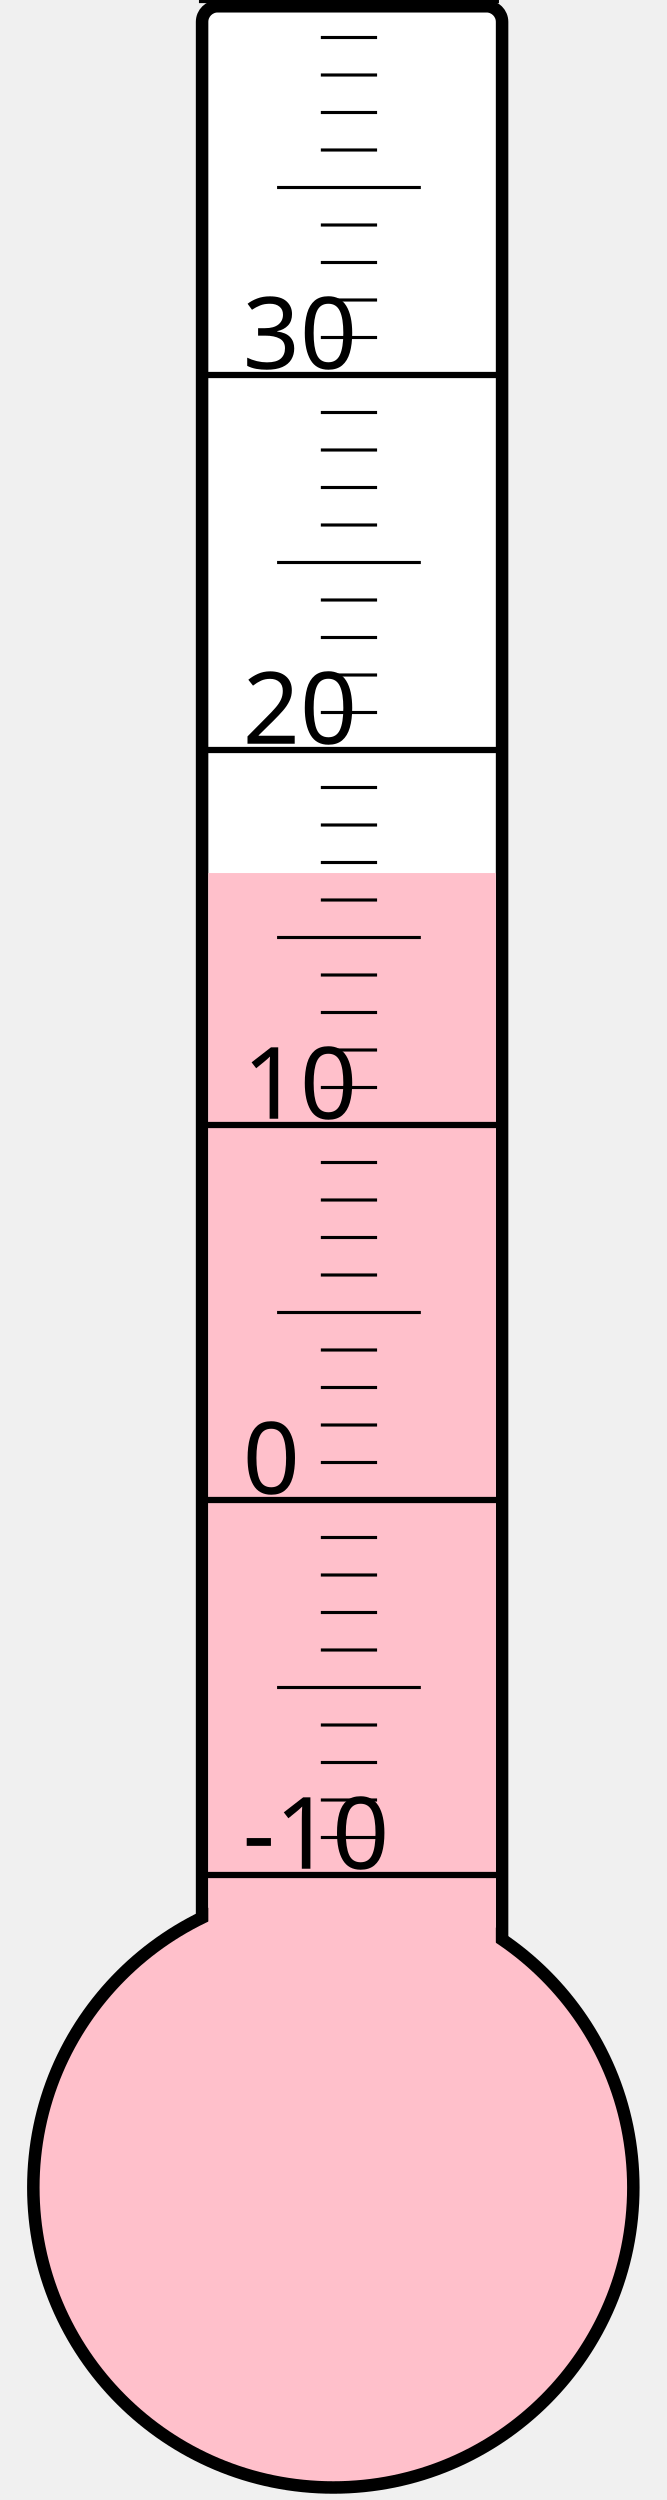
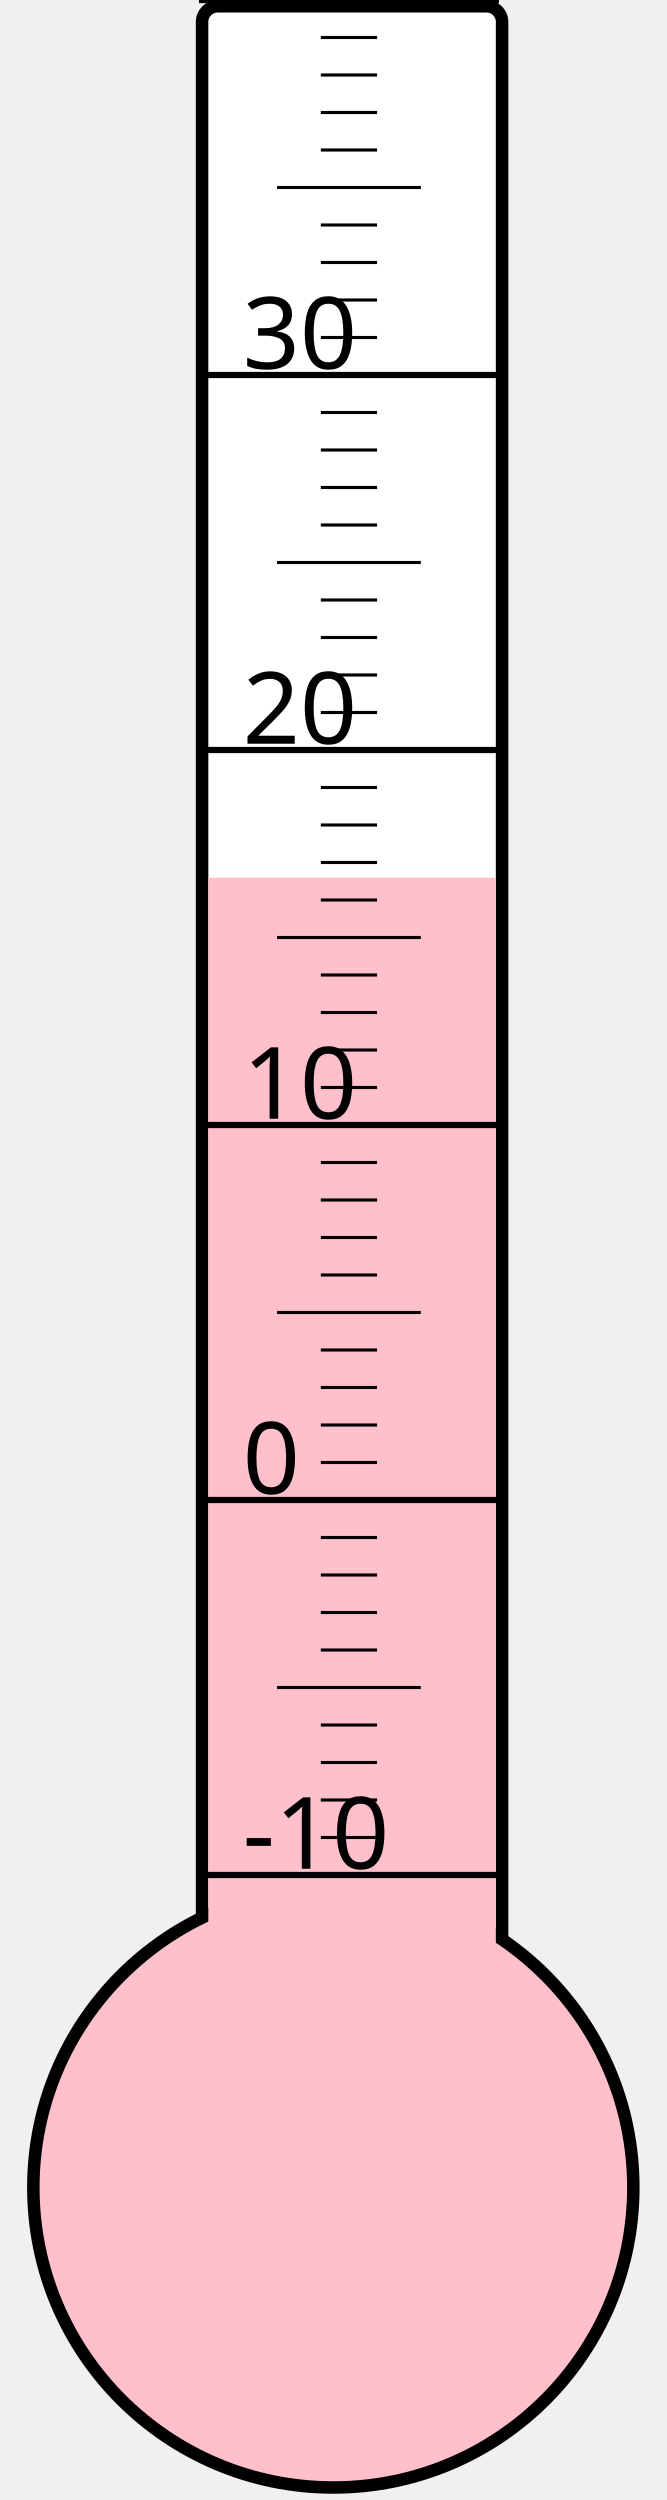
<svg xmlns="http://www.w3.org/2000/svg" width="40px" height="150px" viewBox="0 0 200 800">
  <rect width="200" height="800" x="0" y="0" style="fill: #ffffeb; fill-opacity: 0;" />
  <rect width="96" height="680" x="58" y="2" rx="5" ry="5" style="fill: white; fill-opacity: 1; stroke: black; stroke-width: 4;" />
  <circle cx="100" cy="700" r="96" style="fill: pink; stroke: black; stroke-width: 4;" />
-   <rect width="92" height="420.625" x="60" y="279.375" style="fill: pink; fill-opacity: 1; stroke-width: 0;" />
+   <rect width="92" height="419.125" x="60" y="280.875" style="fill: pink; fill-opacity: 1; stroke-width: 0;" />
  <text x="71" y="598" style="font-family: sans-serif; font-size: 24pt;">-10</text>
  <text x="71" y="478" style="font-family: sans-serif; font-size: 24pt;">0</text>
  <text x="71" y="358" style="font-family: sans-serif; font-size: 24pt;">10</text>
  <text x="71" y="238" style="font-family: sans-serif; font-size: 24pt;">20</text>
  <text x="71" y="118" style="font-family: sans-serif; font-size: 24pt;">30</text>
  <g style="stroke: black;">
    <line x1="57" y1="600" x2="153" y2="600" style="stroke-width: 2;" />
    <line x1="96" y1="588" x2="114" y2="588" style="stroke-width: 1;" />
    <line x1="96" y1="576" x2="114" y2="576" style="stroke-width: 1;" />
    <line x1="96" y1="564" x2="114" y2="564" style="stroke-width: 1;" />
    <line x1="96" y1="552" x2="114" y2="552" style="stroke-width: 1;" />
    <line x1="82" y1="540" x2="128" y2="540" style="stroke-width: 1;" />
    <line x1="96" y1="528" x2="114" y2="528" style="stroke-width: 1;" />
    <line x1="96" y1="516" x2="114" y2="516" style="stroke-width: 1;" />
    <line x1="96" y1="504" x2="114" y2="504" style="stroke-width: 1;" />
    <line x1="96" y1="492" x2="114" y2="492" style="stroke-width: 1;" />
    <line x1="57" y1="480" x2="153" y2="480" style="stroke-width: 2;" />
    <line x1="96" y1="468" x2="114" y2="468" style="stroke-width: 1;" />
    <line x1="96" y1="456" x2="114" y2="456" style="stroke-width: 1;" />
    <line x1="96" y1="444" x2="114" y2="444" style="stroke-width: 1;" />
    <line x1="96" y1="432" x2="114" y2="432" style="stroke-width: 1;" />
    <line x1="82" y1="420" x2="128" y2="420" style="stroke-width: 1;" />
    <line x1="96" y1="408" x2="114" y2="408" style="stroke-width: 1;" />
    <line x1="96" y1="396" x2="114" y2="396" style="stroke-width: 1;" />
    <line x1="96" y1="384" x2="114" y2="384" style="stroke-width: 1;" />
    <line x1="96" y1="372" x2="114" y2="372" style="stroke-width: 1;" />
    <line x1="57" y1="360" x2="153" y2="360" style="stroke-width: 2;" />
    <line x1="96" y1="348" x2="114" y2="348" style="stroke-width: 1;" />
    <line x1="96" y1="336" x2="114" y2="336" style="stroke-width: 1;" />
    <line x1="96" y1="324" x2="114" y2="324" style="stroke-width: 1;" />
    <line x1="96" y1="312" x2="114" y2="312" style="stroke-width: 1;" />
    <line x1="82" y1="300" x2="128" y2="300" style="stroke-width: 1;" />
    <line x1="96" y1="288" x2="114" y2="288" style="stroke-width: 1;" />
    <line x1="96" y1="276" x2="114" y2="276" style="stroke-width: 1;" />
    <line x1="96" y1="264" x2="114" y2="264" style="stroke-width: 1;" />
    <line x1="96" y1="252" x2="114" y2="252" style="stroke-width: 1;" />
    <line x1="57" y1="240" x2="153" y2="240" style="stroke-width: 2;" />
    <line x1="96" y1="228" x2="114" y2="228" style="stroke-width: 1;" />
    <line x1="96" y1="216" x2="114" y2="216" style="stroke-width: 1;" />
    <line x1="96" y1="204" x2="114" y2="204" style="stroke-width: 1;" />
    <line x1="96" y1="192" x2="114" y2="192" style="stroke-width: 1;" />
    <line x1="82" y1="180" x2="128" y2="180" style="stroke-width: 1;" />
    <line x1="96" y1="168" x2="114" y2="168" style="stroke-width: 1;" />
    <line x1="96" y1="156" x2="114" y2="156" style="stroke-width: 1;" />
    <line x1="96" y1="144" x2="114" y2="144" style="stroke-width: 1;" />
    <line x1="96" y1="132" x2="114" y2="132" style="stroke-width: 1;" />
    <line x1="57" y1="120" x2="153" y2="120" style="stroke-width: 2;" />
    <line x1="96" y1="108" x2="114" y2="108" style="stroke-width: 1;" />
    <line x1="96" y1="96" x2="114" y2="96" style="stroke-width: 1;" />
    <line x1="96" y1="84" x2="114" y2="84" style="stroke-width: 1;" />
    <line x1="96" y1="72" x2="114" y2="72" style="stroke-width: 1;" />
    <line x1="82" y1="60" x2="128" y2="60" style="stroke-width: 1;" />
    <line x1="96" y1="48" x2="114" y2="48" style="stroke-width: 1;" />
    <line x1="96" y1="36" x2="114" y2="36" style="stroke-width: 1;" />
    <line x1="96" y1="24" x2="114" y2="24" style="stroke-width: 1;" />
    <line x1="96" y1="12" x2="114" y2="12" style="stroke-width: 1;" />
    <line x1="57" y1="0" x2="153" y2="0" style="stroke-width: 2;" />
  </g>
</svg>
